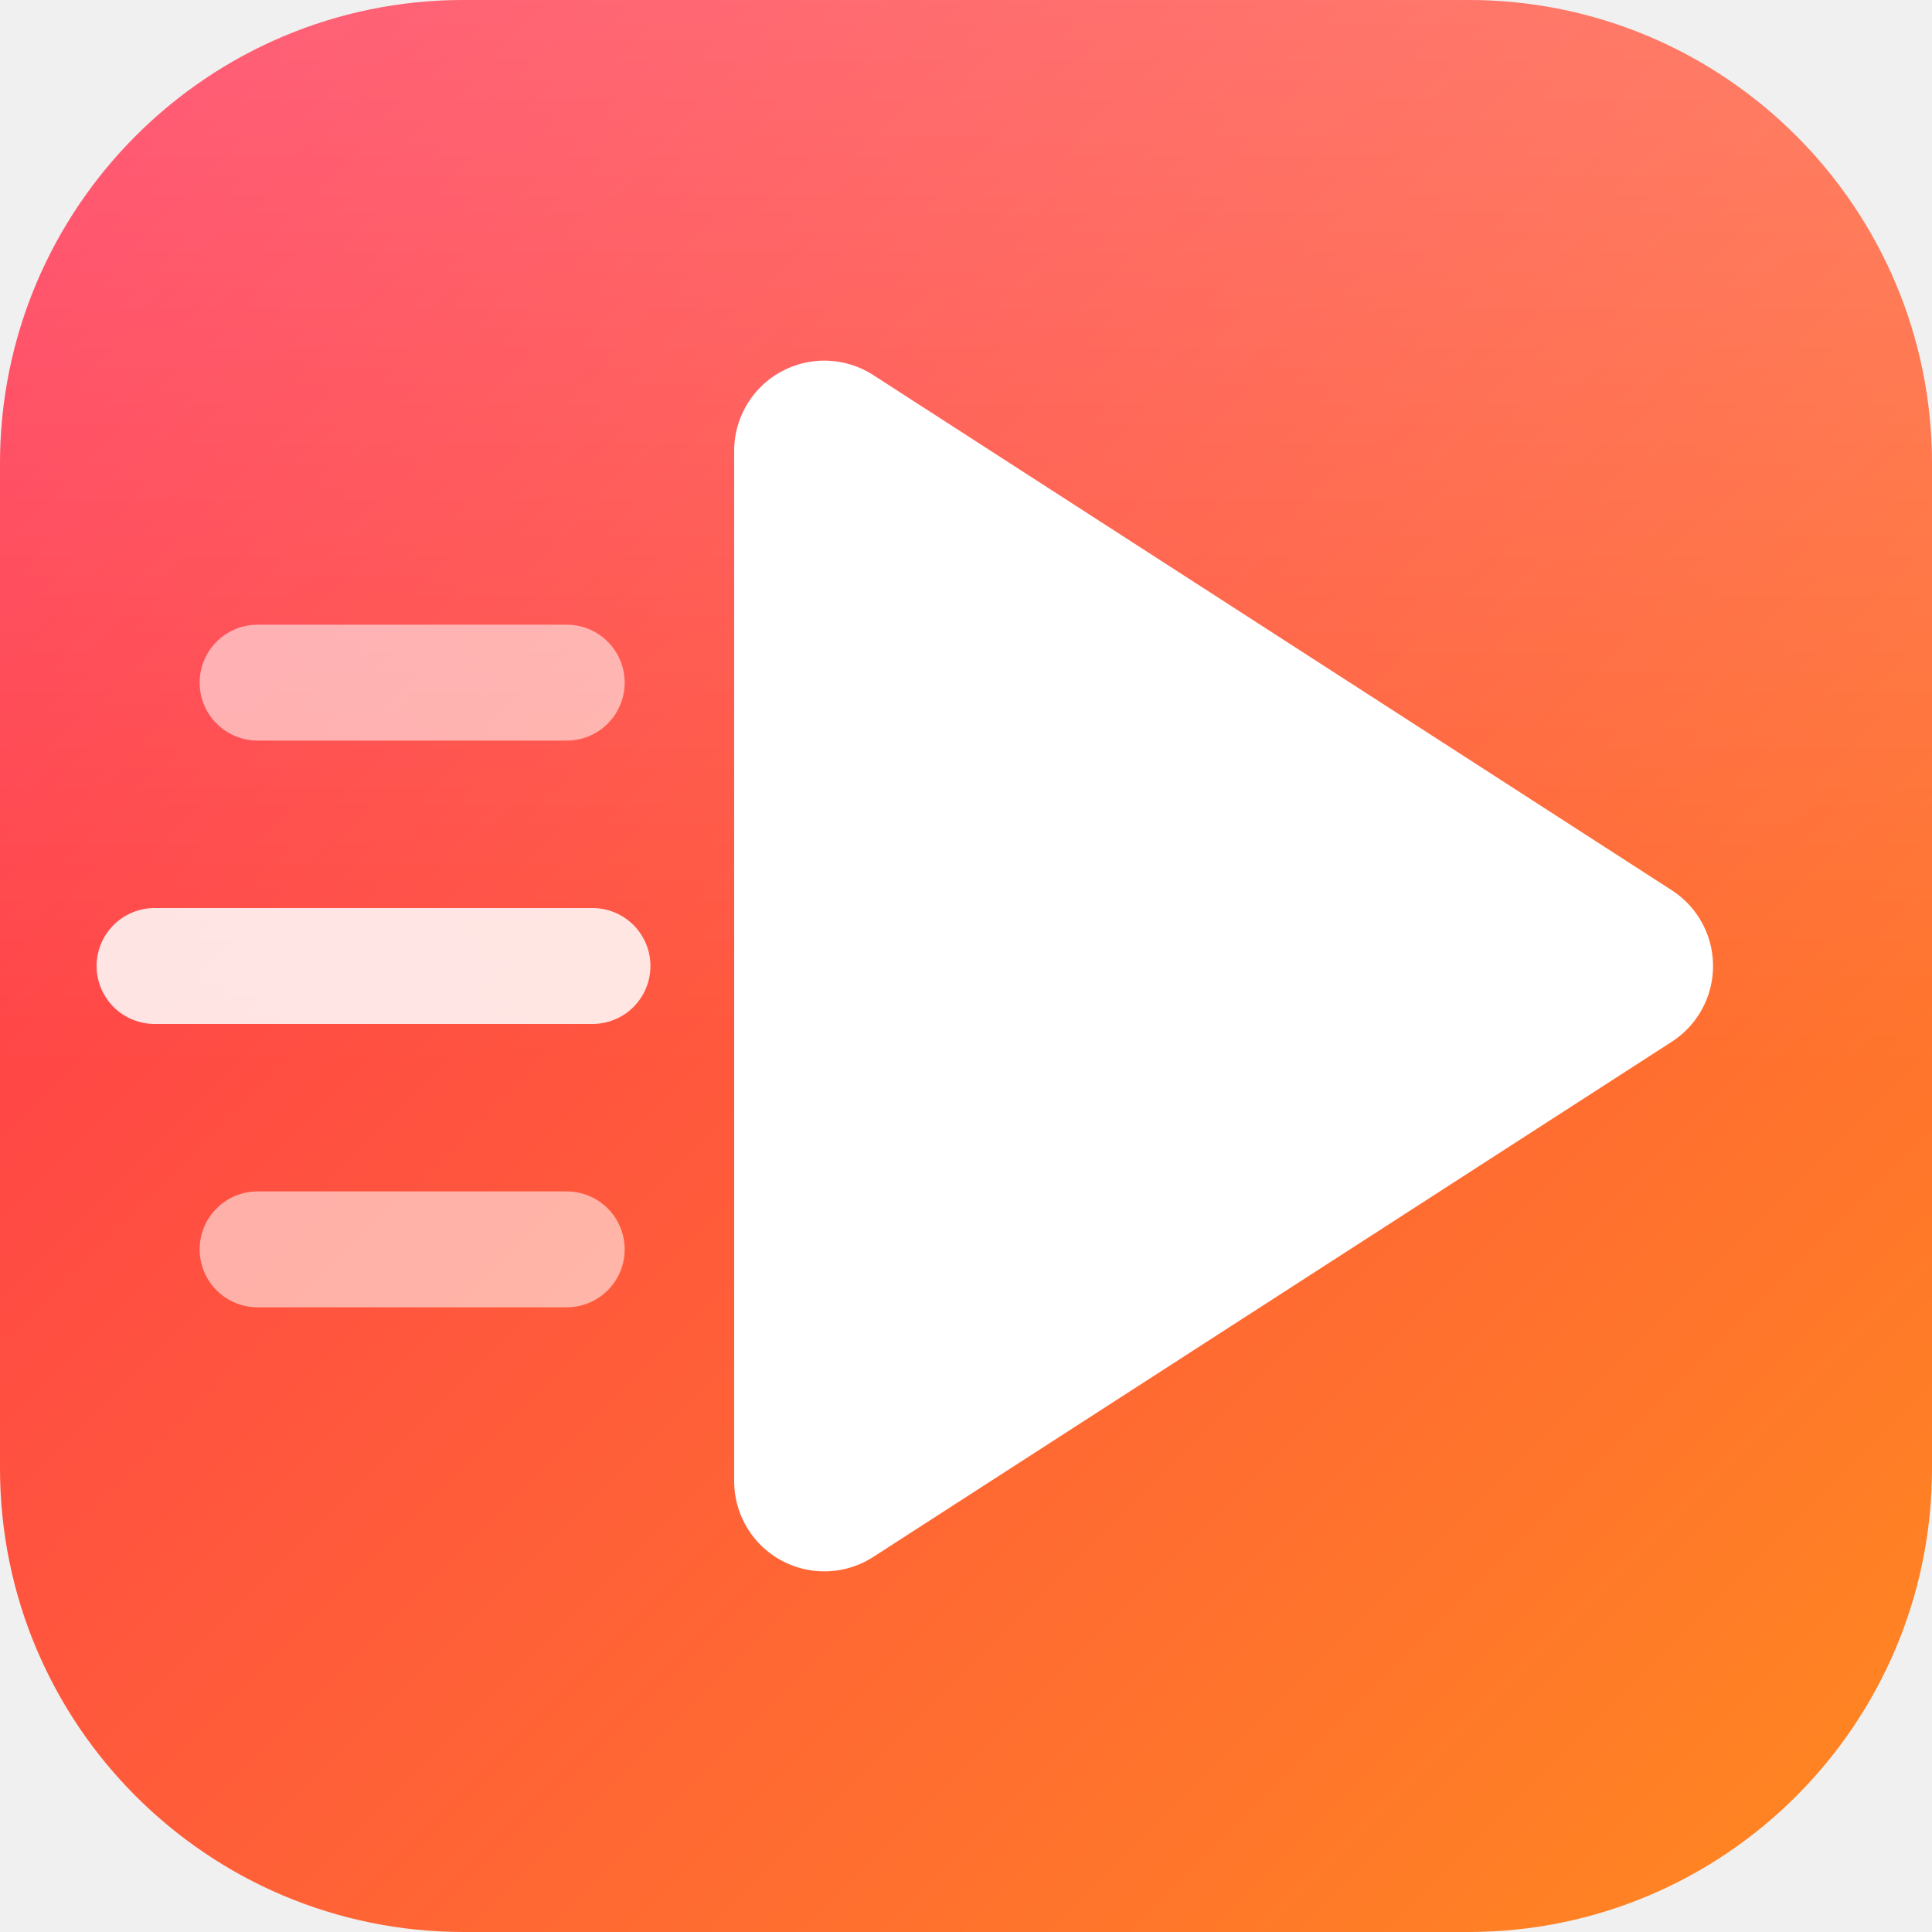
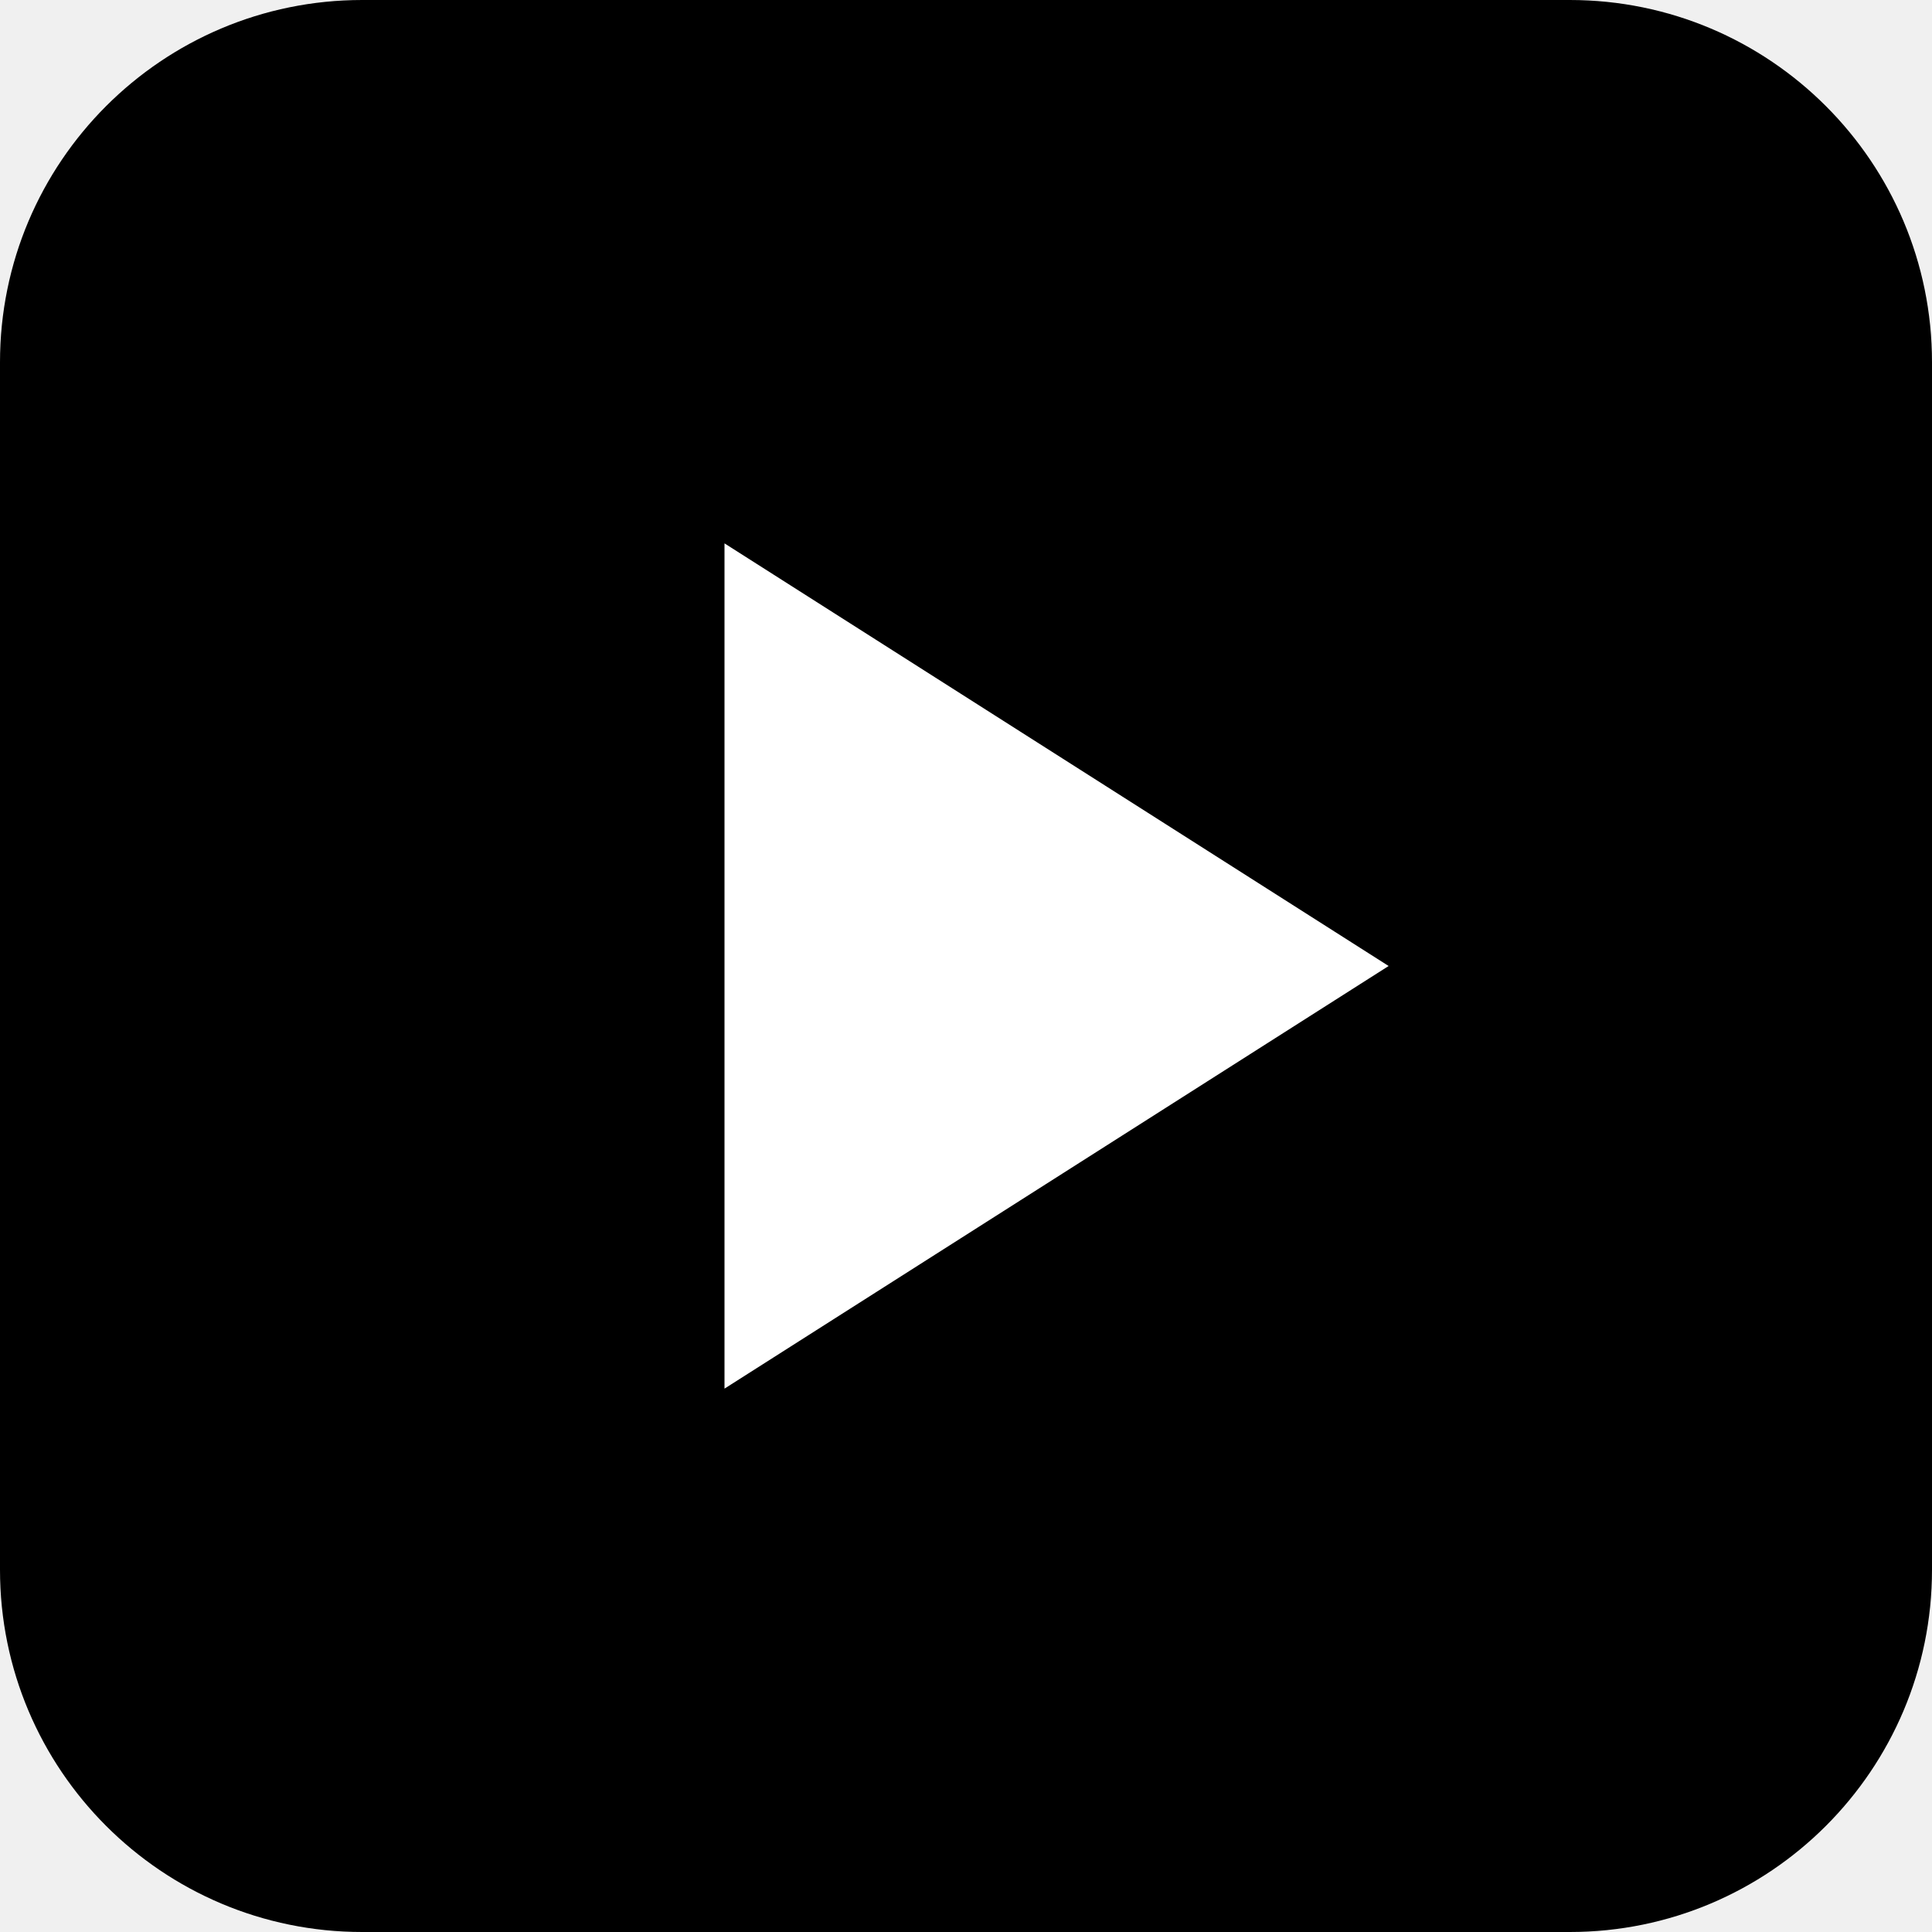
- <svg xmlns="http://www.w3.org/2000/svg" viewBox="0 0 150 150">
-   <defs>
-     <linearGradient id="tp-hot" x1="0" y1="0" x2="1" y2="1">
-       <stop offset="0" stop-color="#ff2d55" />
-       <stop offset="1" stop-color="#ff8a1f" />
-     </linearGradient>
-     <linearGradient id="tp-shine" x1="0" y1="0" x2="0" y2="1">
-       <stop offset="0" stop-color="#fff" stop-opacity="0.22" />
-       <stop offset="0.55" stop-color="#fff" stop-opacity="0" />
-     </linearGradient>
-   </defs>
-   <rect width="150" height="150" rx="36" fill="url(#tp-hot)" />
-   <rect width="150" height="150" rx="36" fill="url(#tp-shine)" />
-   <g stroke="#fff" stroke-linecap="round" stroke-width="9">
-     <line x1="20" y1="53" x2="44" y2="53" stroke-opacity="0.55" />
-     <line x1="12" y1="75" x2="46" y2="75" stroke-opacity="0.85" />
-     <line x1="20" y1="97" x2="44" y2="97" stroke-opacity="0.55" />
-   </g>
-   <path d="M64 35 L126 75 L64 115 Z" fill="#fff" stroke="#fff" stroke-width="14" stroke-linejoin="round" />
+ <svg xmlns="http://www.w3.org/2000/svg" viewBox="0 0 32 32">
+   <rect width="32" height="32" rx="6" fill="#000" />
+   <path d="M12 9v14l11-7z" fill="#fff" />
</svg>
